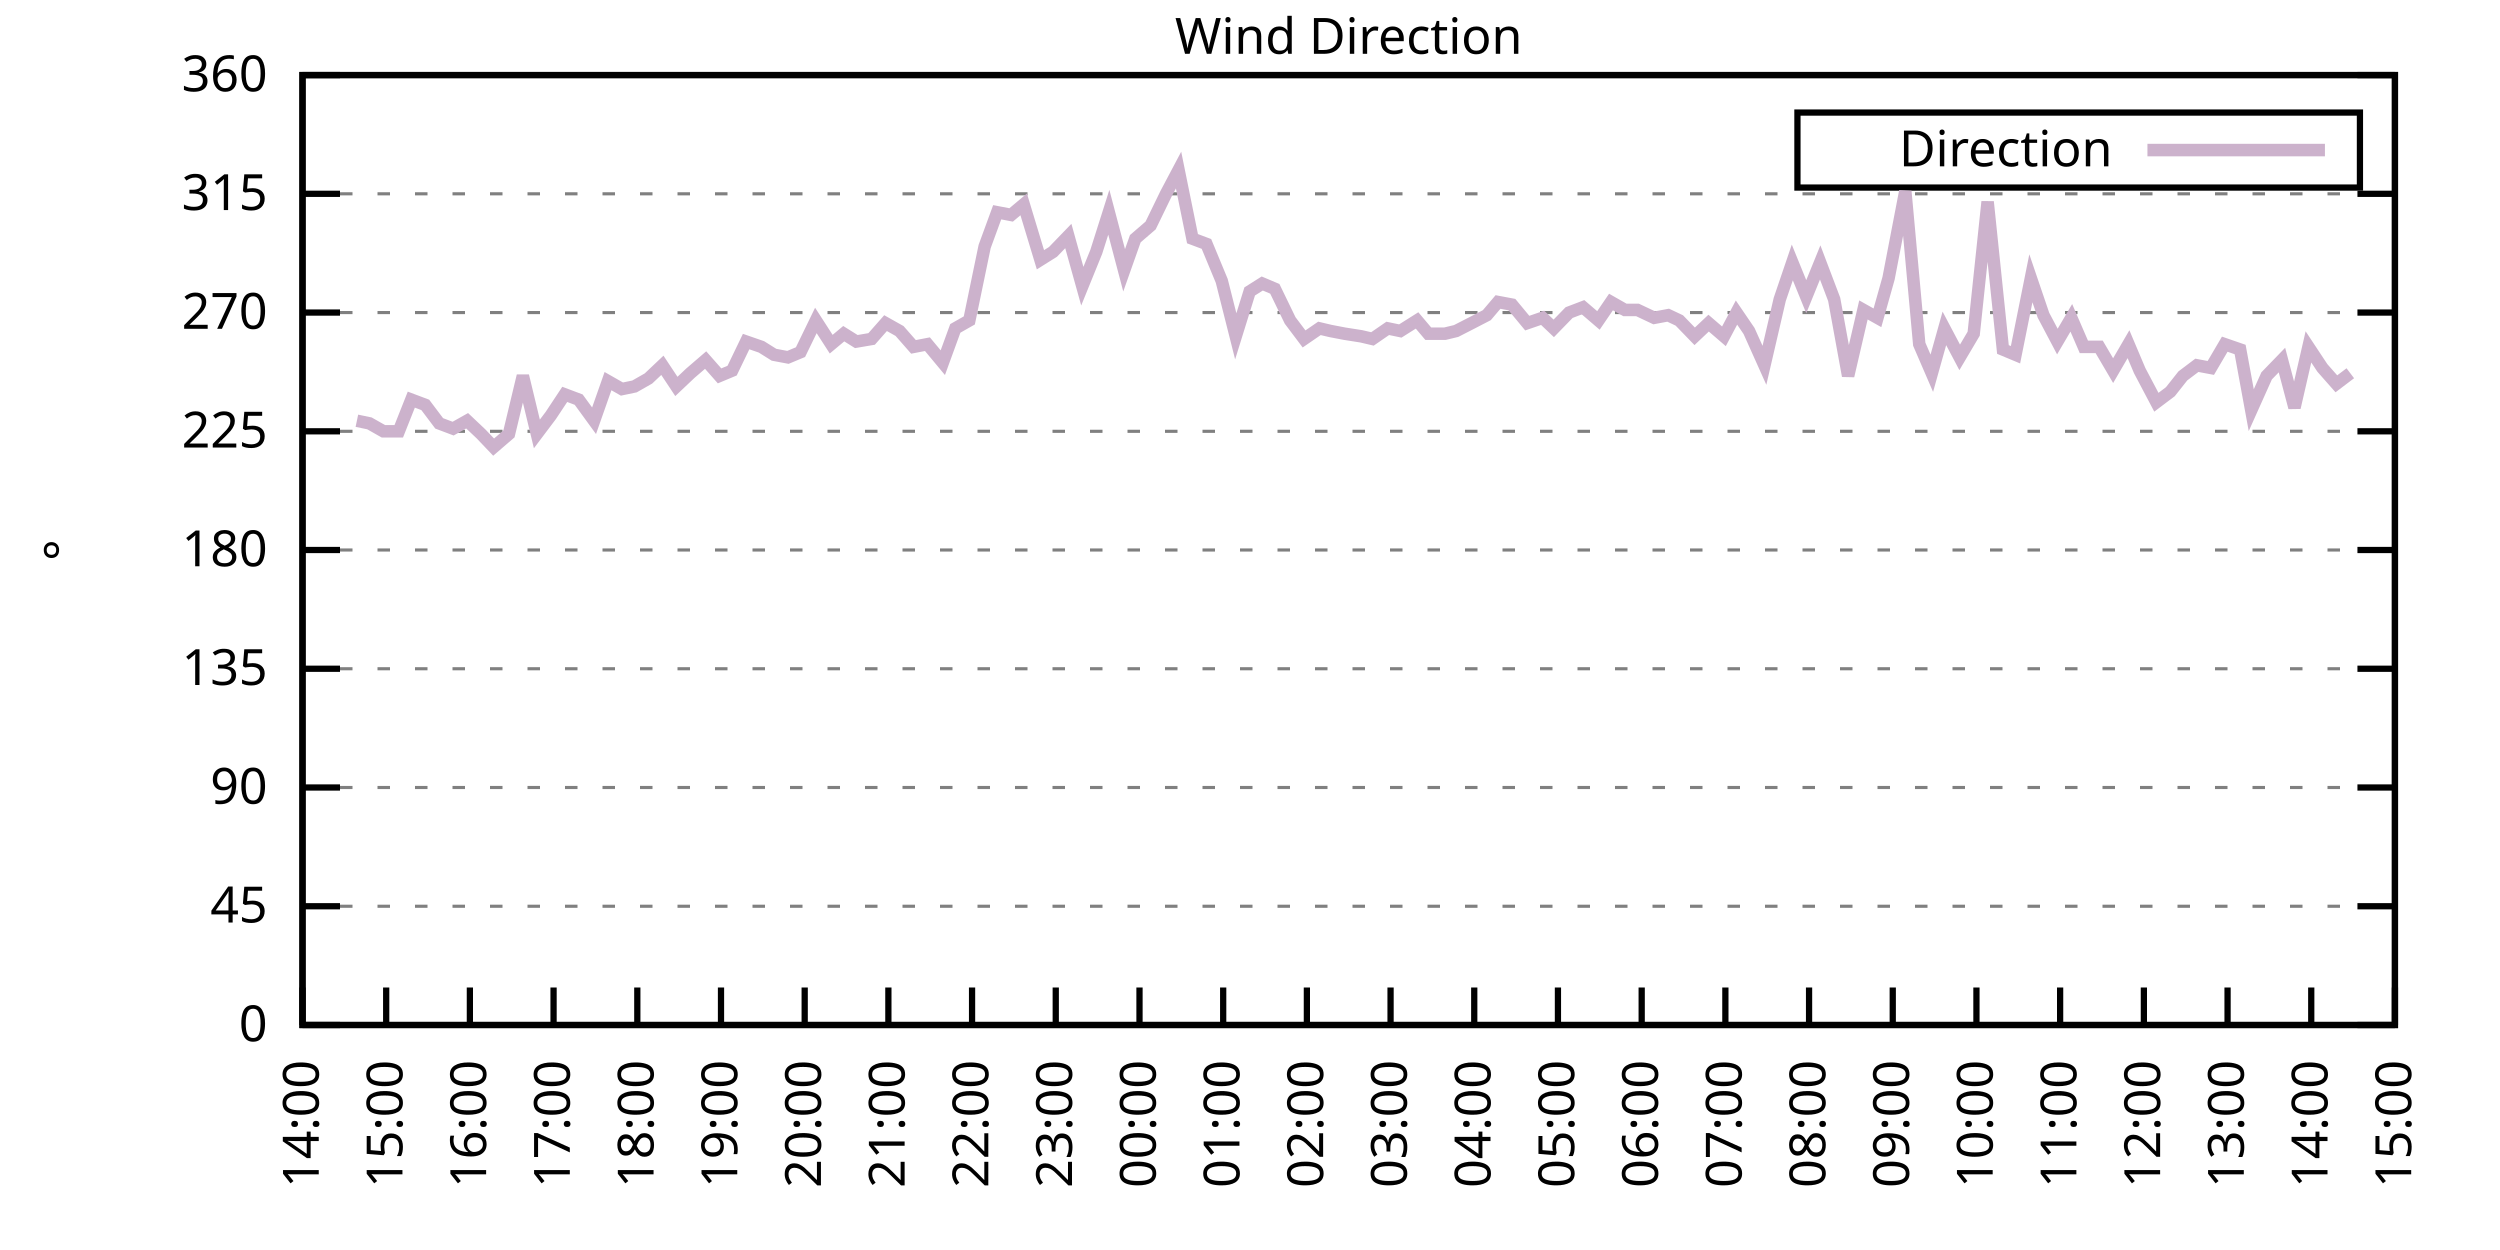
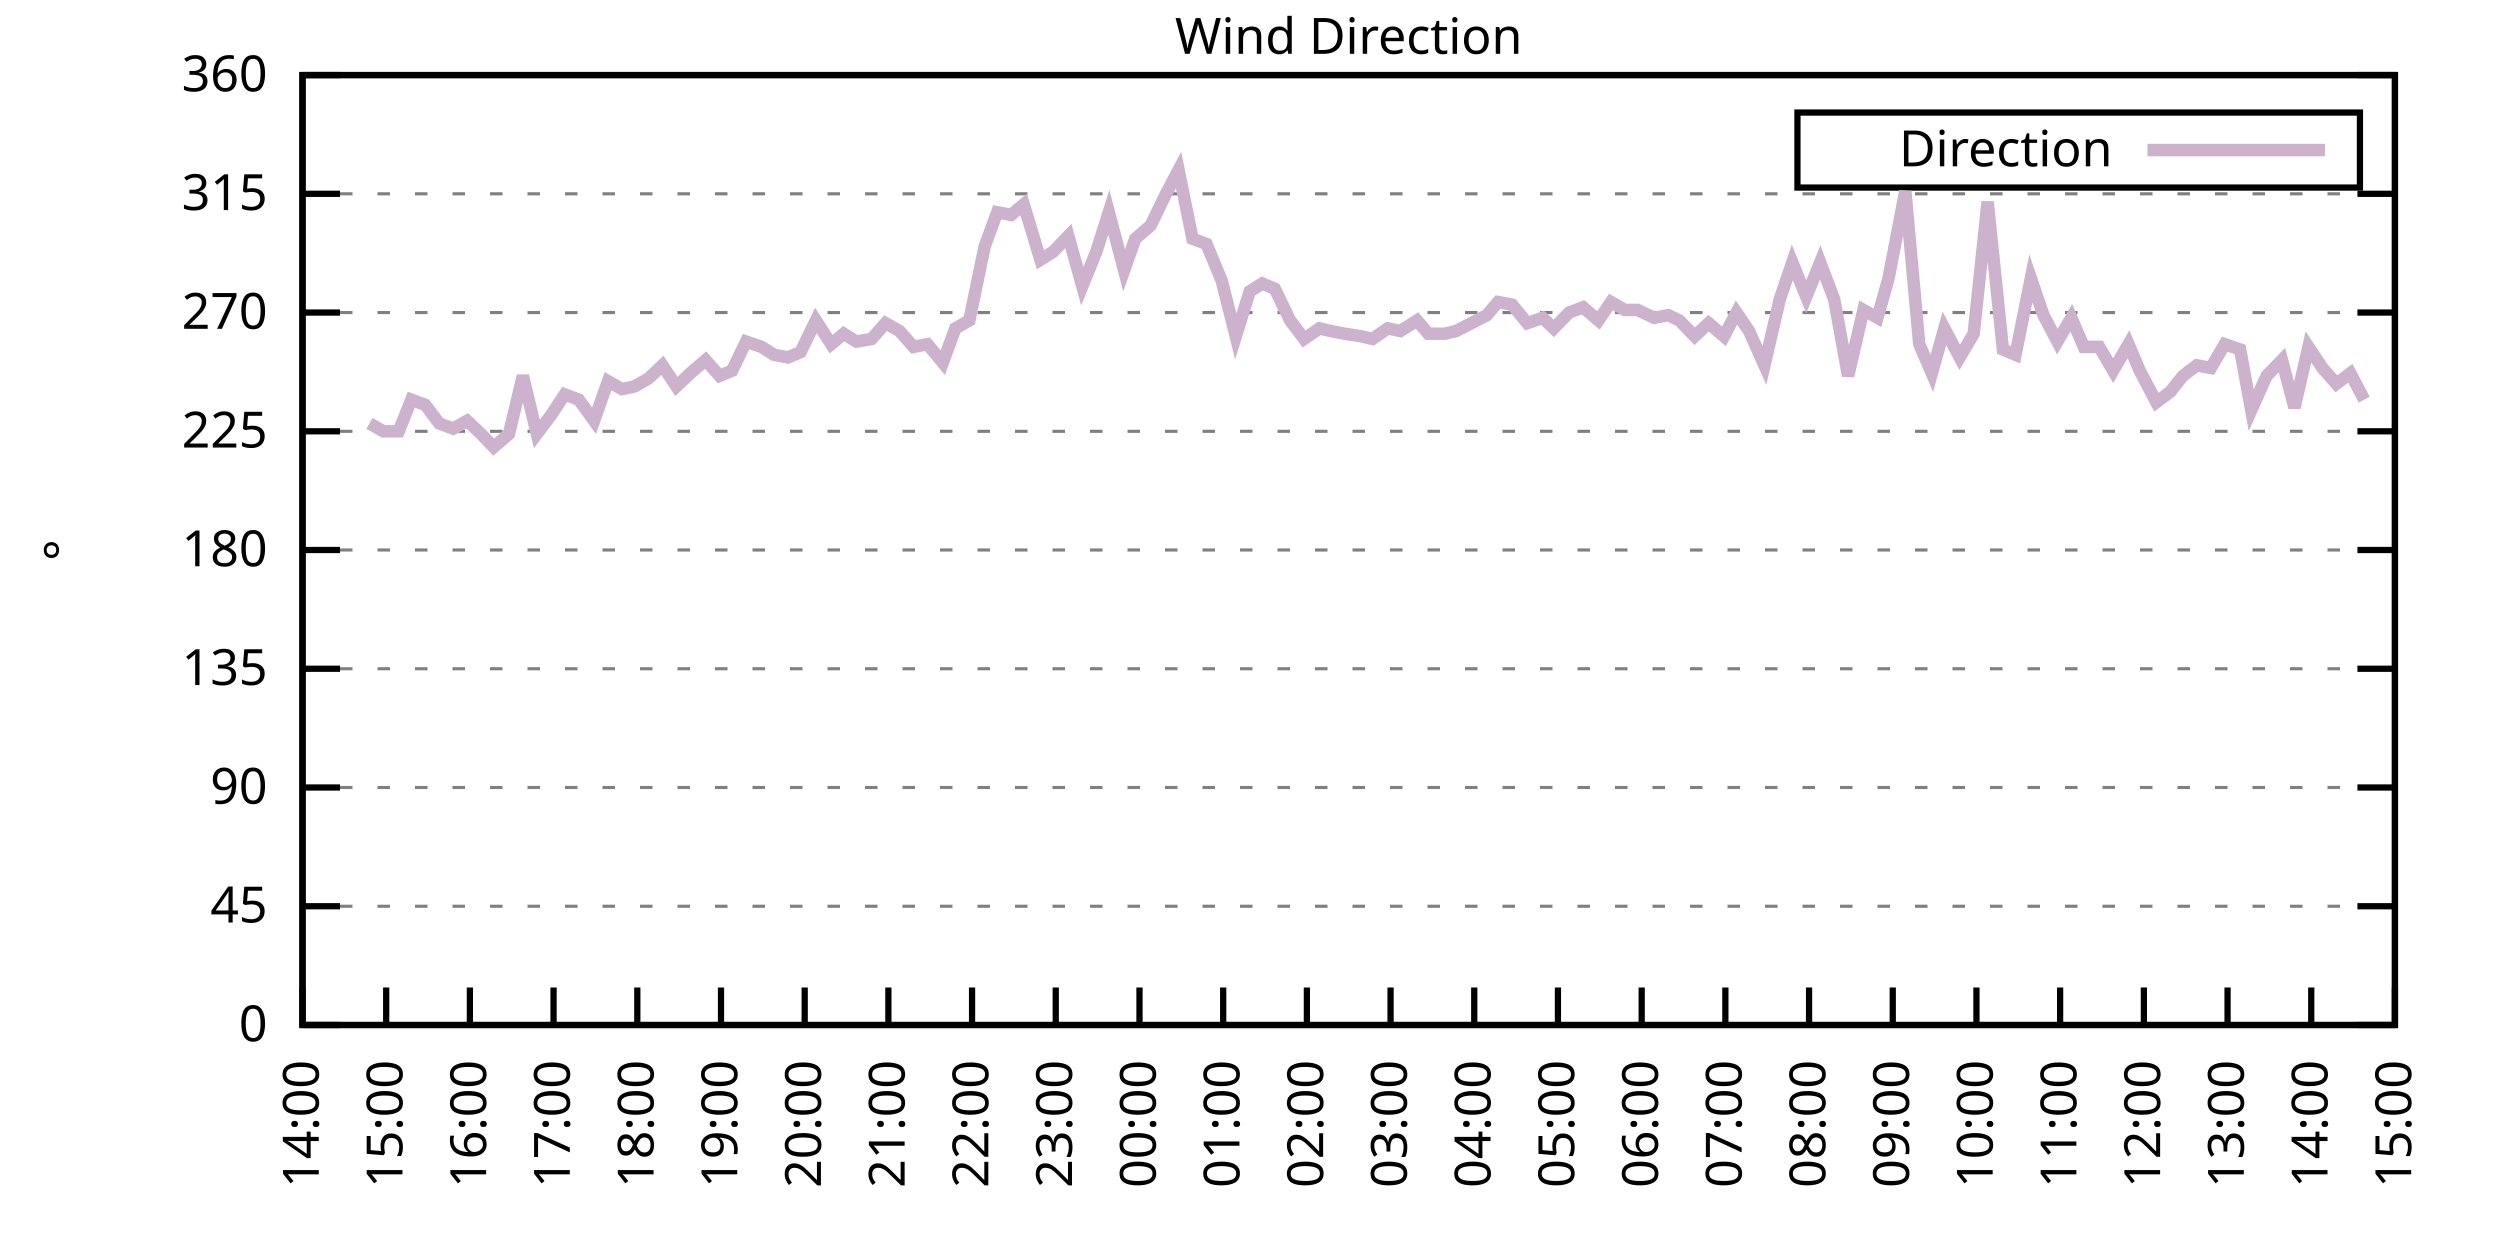
<svg xmlns="http://www.w3.org/2000/svg" xmlns:xlink="http://www.w3.org/1999/xlink" width="400" height="200" viewBox="0 0 400 200">
  <g id="gnuplot_canvas">
    <rect x="0" y="0" width="400" height="200" fill="none" />
    <defs>
      <circle id="gpDot" r="0.5" stroke-width="0.5" stroke="currentColor" />
      <path id="gpPt0" stroke-width="0.333" stroke="currentColor" d="M-1,0 h2 M0,-1 v2" />
      <path id="gpPt1" stroke-width="0.333" stroke="currentColor" d="M-1,-1 L1,1 M1,-1 L-1,1" />
      <path id="gpPt2" stroke-width="0.333" stroke="currentColor" d="M-1,0 L1,0 M0,-1 L0,1 M-1,-1 L1,1 M-1,1 L1,-1" />
      <rect id="gpPt3" stroke-width="0.333" stroke="currentColor" x="-1" y="-1" width="2" height="2" />
      <rect id="gpPt4" stroke-width="0.333" stroke="currentColor" fill="currentColor" x="-1" y="-1" width="2" height="2" />
      <circle id="gpPt5" stroke-width="0.333" stroke="currentColor" cx="0" cy="0" r="1" />
      <use xlink:href="#gpPt5" id="gpPt6" fill="currentColor" stroke="none" />
      <path id="gpPt7" stroke-width="0.333" stroke="currentColor" d="M0,-1.33 L-1.33,0.67 L1.33,0.67 z" />
      <use xlink:href="#gpPt7" id="gpPt8" fill="currentColor" stroke="none" />
      <use xlink:href="#gpPt7" id="gpPt9" stroke="currentColor" transform="rotate(180)" />
      <use xlink:href="#gpPt9" id="gpPt10" fill="currentColor" stroke="none" />
      <use xlink:href="#gpPt3" id="gpPt11" stroke="currentColor" transform="rotate(45)" />
      <use xlink:href="#gpPt11" id="gpPt12" fill="currentColor" stroke="none" />
      <path id="gpPt13" stroke-width="0.333" stroke="currentColor" d="M0,1.330 L1.265,0.411 L0.782,-1.067 L-0.782,-1.076 L-1.265,0.411 z" />
      <use xlink:href="#gpPt13" id="gpPt14" fill="currentColor" stroke="none" />
      <filter id="textbox" filterUnits="objectBoundingBox" x="0" y="0" height="1" width="1">
        <feFlood flood-color="white" flood-opacity="1" result="bgnd" />
        <feComposite in="SourceGraphic" in2="bgnd" operator="atop" />
      </filter>
      <filter id="greybox" filterUnits="objectBoundingBox" x="0" y="0" height="1" width="1">
        <feFlood flood-color="lightgrey" flood-opacity="1" result="grey" />
        <feComposite in="SourceGraphic" in2="grey" operator="atop" />
      </filter>
    </defs>
    <g fill="none" color="white" stroke="currentColor" stroke-width="1.00" stroke-linecap="butt" stroke-linejoin="miter">
</g>
    <g fill="none" color="black" stroke="currentColor" stroke-width="1.00" stroke-linecap="butt" stroke-linejoin="miter">
      <g stroke="none" shape-rendering="crispEdges">
        <polygon fill="rgb(255, 255, 255)" points="48.40,164.00 383.18,164.00 383.18,12.02 48.40,12.02 " />
      </g>
    </g>
    <g fill="none" color="black" stroke="currentColor" stroke-width="1.00" stroke-linecap="butt" stroke-linejoin="miter">
</g>
    <g fill="none" color="black" stroke="black" stroke-width="0.50" stroke-linecap="butt" stroke-linejoin="miter">
</g>
    <g fill="none" color="gray" stroke="currentColor" stroke-width="0.50" stroke-linecap="butt" stroke-linejoin="miter">
      <path stroke="gray" stroke-dasharray="2,4" class="gridline" d="M48.40,164.00 L383.19,164.00  " />
    </g>
    <g fill="none" color="gray" stroke="gray" stroke-width="1.00" stroke-linecap="butt" stroke-linejoin="miter">
</g>
    <g fill="none" color="black" stroke="currentColor" stroke-width="1.00" stroke-linecap="butt" stroke-linejoin="miter">
      <path stroke="black" d="M48.40,164.00 L54.40,164.00 M383.19,164.00 L377.19,164.00  " />
      <g transform="translate(42.80,166.60)" stroke="none" fill="black" font-family="Sans" font-size="8.00" text-anchor="end">
        <text>
          <tspan font-family="Sans"> 0</tspan>
        </text>
      </g>
    </g>
    <g fill="none" color="black" stroke="currentColor" stroke-width="1.00" stroke-linecap="butt" stroke-linejoin="miter">
</g>
    <g fill="none" color="black" stroke="black" stroke-width="0.50" stroke-linecap="butt" stroke-linejoin="miter">
</g>
    <g fill="none" color="gray" stroke="currentColor" stroke-width="0.50" stroke-linecap="butt" stroke-linejoin="miter">
      <path stroke="gray" stroke-dasharray="2,4" class="gridline" d="M48.40,145.00 L383.19,145.00  " />
    </g>
    <g fill="none" color="gray" stroke="gray" stroke-width="1.00" stroke-linecap="butt" stroke-linejoin="miter">
</g>
    <g fill="none" color="black" stroke="currentColor" stroke-width="1.00" stroke-linecap="butt" stroke-linejoin="miter">
      <path stroke="black" d="M48.40,145.00 L54.40,145.00 M383.19,145.00 L377.19,145.00  " />
      <g transform="translate(42.80,147.60)" stroke="none" fill="black" font-family="Sans" font-size="8.00" text-anchor="end">
        <text>
          <tspan font-family="Sans"> 45</tspan>
        </text>
      </g>
    </g>
    <g fill="none" color="black" stroke="currentColor" stroke-width="1.00" stroke-linecap="butt" stroke-linejoin="miter">
</g>
    <g fill="none" color="black" stroke="black" stroke-width="0.50" stroke-linecap="butt" stroke-linejoin="miter">
</g>
    <g fill="none" color="gray" stroke="currentColor" stroke-width="0.50" stroke-linecap="butt" stroke-linejoin="miter">
      <path stroke="gray" stroke-dasharray="2,4" class="gridline" d="M48.40,126.00 L383.19,126.00  " />
    </g>
    <g fill="none" color="gray" stroke="gray" stroke-width="1.00" stroke-linecap="butt" stroke-linejoin="miter">
</g>
    <g fill="none" color="black" stroke="currentColor" stroke-width="1.00" stroke-linecap="butt" stroke-linejoin="miter">
      <path stroke="black" d="M48.40,126.00 L54.40,126.00 M383.19,126.00 L377.19,126.00  " />
      <g transform="translate(42.80,128.60)" stroke="none" fill="black" font-family="Sans" font-size="8.00" text-anchor="end">
        <text>
          <tspan font-family="Sans"> 90</tspan>
        </text>
      </g>
    </g>
    <g fill="none" color="black" stroke="currentColor" stroke-width="1.00" stroke-linecap="butt" stroke-linejoin="miter">
</g>
    <g fill="none" color="black" stroke="black" stroke-width="0.50" stroke-linecap="butt" stroke-linejoin="miter">
</g>
    <g fill="none" color="gray" stroke="currentColor" stroke-width="0.50" stroke-linecap="butt" stroke-linejoin="miter">
      <path stroke="gray" stroke-dasharray="2,4" class="gridline" d="M48.40,107.00 L383.19,107.00  " />
    </g>
    <g fill="none" color="gray" stroke="gray" stroke-width="1.00" stroke-linecap="butt" stroke-linejoin="miter">
</g>
    <g fill="none" color="black" stroke="currentColor" stroke-width="1.00" stroke-linecap="butt" stroke-linejoin="miter">
      <path stroke="black" d="M48.40,107.00 L54.40,107.00 M383.19,107.00 L377.19,107.00  " />
      <g transform="translate(42.80,109.60)" stroke="none" fill="black" font-family="Sans" font-size="8.00" text-anchor="end">
        <text>
          <tspan font-family="Sans"> 135</tspan>
        </text>
      </g>
    </g>
    <g fill="none" color="black" stroke="currentColor" stroke-width="1.00" stroke-linecap="butt" stroke-linejoin="miter">
</g>
    <g fill="none" color="black" stroke="black" stroke-width="0.50" stroke-linecap="butt" stroke-linejoin="miter">
</g>
    <g fill="none" color="gray" stroke="currentColor" stroke-width="0.50" stroke-linecap="butt" stroke-linejoin="miter">
      <path stroke="gray" stroke-dasharray="2,4" class="gridline" d="M48.40,88.00 L383.19,88.00  " />
    </g>
    <g fill="none" color="gray" stroke="gray" stroke-width="1.00" stroke-linecap="butt" stroke-linejoin="miter">
</g>
    <g fill="none" color="black" stroke="currentColor" stroke-width="1.00" stroke-linecap="butt" stroke-linejoin="miter">
      <path stroke="black" d="M48.40,88.00 L54.40,88.00 M383.19,88.00 L377.19,88.00  " />
      <g transform="translate(42.80,90.60)" stroke="none" fill="black" font-family="Sans" font-size="8.00" text-anchor="end">
        <text>
          <tspan font-family="Sans"> 180</tspan>
        </text>
      </g>
    </g>
    <g fill="none" color="black" stroke="currentColor" stroke-width="1.00" stroke-linecap="butt" stroke-linejoin="miter">
</g>
    <g fill="none" color="black" stroke="black" stroke-width="0.50" stroke-linecap="butt" stroke-linejoin="miter">
</g>
    <g fill="none" color="gray" stroke="currentColor" stroke-width="0.50" stroke-linecap="butt" stroke-linejoin="miter">
      <path stroke="gray" stroke-dasharray="2,4" class="gridline" d="M48.40,69.01 L383.19,69.01  " />
    </g>
    <g fill="none" color="gray" stroke="gray" stroke-width="1.00" stroke-linecap="butt" stroke-linejoin="miter">
</g>
    <g fill="none" color="black" stroke="currentColor" stroke-width="1.00" stroke-linecap="butt" stroke-linejoin="miter">
      <path stroke="black" d="M48.40,69.01 L54.40,69.01 M383.19,69.01 L377.19,69.01  " />
      <g transform="translate(42.80,71.61)" stroke="none" fill="black" font-family="Sans" font-size="8.00" text-anchor="end">
        <text>
          <tspan font-family="Sans"> 225</tspan>
        </text>
      </g>
    </g>
    <g fill="none" color="black" stroke="currentColor" stroke-width="1.00" stroke-linecap="butt" stroke-linejoin="miter">
</g>
    <g fill="none" color="black" stroke="black" stroke-width="0.50" stroke-linecap="butt" stroke-linejoin="miter">
</g>
    <g fill="none" color="gray" stroke="currentColor" stroke-width="0.50" stroke-linecap="butt" stroke-linejoin="miter">
      <path stroke="gray" stroke-dasharray="2,4" class="gridline" d="M48.40,50.01 L383.19,50.01  " />
    </g>
    <g fill="none" color="gray" stroke="gray" stroke-width="1.00" stroke-linecap="butt" stroke-linejoin="miter">
</g>
    <g fill="none" color="black" stroke="currentColor" stroke-width="1.00" stroke-linecap="butt" stroke-linejoin="miter">
      <path stroke="black" d="M48.40,50.01 L54.40,50.01 M383.19,50.01 L377.19,50.01  " />
      <g transform="translate(42.80,52.61)" stroke="none" fill="black" font-family="Sans" font-size="8.00" text-anchor="end">
        <text>
          <tspan font-family="Sans"> 270</tspan>
        </text>
      </g>
    </g>
    <g fill="none" color="black" stroke="currentColor" stroke-width="1.00" stroke-linecap="butt" stroke-linejoin="miter">
</g>
    <g fill="none" color="black" stroke="black" stroke-width="0.50" stroke-linecap="butt" stroke-linejoin="miter">
</g>
    <g fill="none" color="gray" stroke="currentColor" stroke-width="0.50" stroke-linecap="butt" stroke-linejoin="miter">
      <path stroke="gray" stroke-dasharray="2,4" class="gridline" d="M48.40,31.01 L383.19,31.01  " />
    </g>
    <g fill="none" color="gray" stroke="gray" stroke-width="1.00" stroke-linecap="butt" stroke-linejoin="miter">
</g>
    <g fill="none" color="black" stroke="currentColor" stroke-width="1.00" stroke-linecap="butt" stroke-linejoin="miter">
      <path stroke="black" d="M48.40,31.01 L54.40,31.01 M383.19,31.01 L377.19,31.01  " />
      <g transform="translate(42.80,33.61)" stroke="none" fill="black" font-family="Sans" font-size="8.00" text-anchor="end">
        <text>
          <tspan font-family="Sans"> 315</tspan>
        </text>
      </g>
    </g>
    <g fill="none" color="black" stroke="currentColor" stroke-width="1.00" stroke-linecap="butt" stroke-linejoin="miter">
</g>
    <g fill="none" color="black" stroke="black" stroke-width="0.50" stroke-linecap="butt" stroke-linejoin="miter">
</g>
    <g fill="none" color="gray" stroke="currentColor" stroke-width="0.50" stroke-linecap="butt" stroke-linejoin="miter">
      <path stroke="gray" stroke-dasharray="2,4" class="gridline" d="M48.40,12.01 L383.19,12.01  " />
    </g>
    <g fill="none" color="gray" stroke="gray" stroke-width="1.00" stroke-linecap="butt" stroke-linejoin="miter">
</g>
    <g fill="none" color="black" stroke="currentColor" stroke-width="1.00" stroke-linecap="butt" stroke-linejoin="miter">
      <path stroke="black" d="M48.40,12.01 L54.40,12.01 M383.19,12.01 L377.19,12.01  " />
      <g transform="translate(42.80,14.61)" stroke="none" fill="black" font-family="Sans" font-size="8.00" text-anchor="end">
        <text>
          <tspan font-family="Sans"> 360</tspan>
        </text>
      </g>
    </g>
    <g fill="none" color="black" stroke="currentColor" stroke-width="1.00" stroke-linecap="butt" stroke-linejoin="miter">
      <path stroke="black" d="M48.40,164.00 L48.40,158.00  " />
      <g transform="translate(51.00,169.60) rotate(270.00)" stroke="none" fill="black" font-family="Sans" font-size="8.00" text-anchor="end">
        <text>
          <tspan font-family="Sans">14:00</tspan>
        </text>
      </g>
    </g>
    <g fill="none" color="black" stroke="currentColor" stroke-width="1.00" stroke-linecap="butt" stroke-linejoin="miter">
      <path stroke="black" d="M61.79,164.00 L61.79,158.00  " />
      <g transform="translate(64.39,169.60) rotate(270.00)" stroke="none" fill="black" font-family="Sans" font-size="8.00" text-anchor="end">
        <text>
          <tspan font-family="Sans">15:00</tspan>
        </text>
      </g>
    </g>
    <g fill="none" color="black" stroke="currentColor" stroke-width="1.00" stroke-linecap="butt" stroke-linejoin="miter">
      <path stroke="black" d="M75.18,164.00 L75.18,158.00  " />
      <g transform="translate(77.78,169.60) rotate(270.00)" stroke="none" fill="black" font-family="Sans" font-size="8.00" text-anchor="end">
        <text>
          <tspan font-family="Sans">16:00</tspan>
        </text>
      </g>
    </g>
    <g fill="none" color="black" stroke="currentColor" stroke-width="1.00" stroke-linecap="butt" stroke-linejoin="miter">
      <path stroke="black" d="M88.57,164.00 L88.57,158.00  " />
      <g transform="translate(91.17,169.60) rotate(270.00)" stroke="none" fill="black" font-family="Sans" font-size="8.00" text-anchor="end">
        <text>
          <tspan font-family="Sans">17:00</tspan>
        </text>
      </g>
    </g>
    <g fill="none" color="black" stroke="currentColor" stroke-width="1.00" stroke-linecap="butt" stroke-linejoin="miter">
      <path stroke="black" d="M101.97,164.00 L101.97,158.00  " />
      <g transform="translate(104.57,169.60) rotate(270.00)" stroke="none" fill="black" font-family="Sans" font-size="8.00" text-anchor="end">
        <text>
          <tspan font-family="Sans">18:00</tspan>
        </text>
      </g>
    </g>
    <g fill="none" color="black" stroke="currentColor" stroke-width="1.00" stroke-linecap="butt" stroke-linejoin="miter">
      <path stroke="black" d="M115.36,164.00 L115.36,158.00  " />
      <g transform="translate(117.96,169.60) rotate(270.00)" stroke="none" fill="black" font-family="Sans" font-size="8.00" text-anchor="end">
        <text>
          <tspan font-family="Sans">19:00</tspan>
        </text>
      </g>
    </g>
    <g fill="none" color="black" stroke="currentColor" stroke-width="1.00" stroke-linecap="butt" stroke-linejoin="miter">
      <path stroke="black" d="M128.75,164.00 L128.75,158.00  " />
      <g transform="translate(131.35,169.60) rotate(270.00)" stroke="none" fill="black" font-family="Sans" font-size="8.00" text-anchor="end">
        <text>
          <tspan font-family="Sans">20:00</tspan>
        </text>
      </g>
    </g>
    <g fill="none" color="black" stroke="currentColor" stroke-width="1.00" stroke-linecap="butt" stroke-linejoin="miter">
      <path stroke="black" d="M142.14,164.00 L142.14,158.00  " />
      <g transform="translate(144.74,169.60) rotate(270.00)" stroke="none" fill="black" font-family="Sans" font-size="8.00" text-anchor="end">
        <text>
          <tspan font-family="Sans">21:00</tspan>
        </text>
      </g>
    </g>
    <g fill="none" color="black" stroke="currentColor" stroke-width="1.00" stroke-linecap="butt" stroke-linejoin="miter">
      <path stroke="black" d="M155.53,164.00 L155.53,158.00  " />
      <g transform="translate(158.13,169.60) rotate(270.00)" stroke="none" fill="black" font-family="Sans" font-size="8.00" text-anchor="end">
        <text>
          <tspan font-family="Sans">22:00</tspan>
        </text>
      </g>
    </g>
    <g fill="none" color="black" stroke="currentColor" stroke-width="1.00" stroke-linecap="butt" stroke-linejoin="miter">
      <path stroke="black" d="M168.92,164.00 L168.92,158.00  " />
      <g transform="translate(171.52,169.60) rotate(270.00)" stroke="none" fill="black" font-family="Sans" font-size="8.00" text-anchor="end">
        <text>
          <tspan font-family="Sans">23:00</tspan>
        </text>
      </g>
    </g>
    <g fill="none" color="black" stroke="currentColor" stroke-width="1.00" stroke-linecap="butt" stroke-linejoin="miter">
      <path stroke="black" d="M182.32,164.00 L182.32,158.00  " />
      <g transform="translate(184.92,169.60) rotate(270.00)" stroke="none" fill="black" font-family="Sans" font-size="8.00" text-anchor="end">
        <text>
          <tspan font-family="Sans">00:00</tspan>
        </text>
      </g>
    </g>
    <g fill="none" color="black" stroke="currentColor" stroke-width="1.00" stroke-linecap="butt" stroke-linejoin="miter">
      <path stroke="black" d="M195.71,164.00 L195.71,158.00  " />
      <g transform="translate(198.31,169.60) rotate(270.00)" stroke="none" fill="black" font-family="Sans" font-size="8.00" text-anchor="end">
        <text>
          <tspan font-family="Sans">01:00</tspan>
        </text>
      </g>
    </g>
    <g fill="none" color="black" stroke="currentColor" stroke-width="1.00" stroke-linecap="butt" stroke-linejoin="miter">
      <path stroke="black" d="M209.10,164.00 L209.10,158.00  " />
      <g transform="translate(211.70,169.60) rotate(270.00)" stroke="none" fill="black" font-family="Sans" font-size="8.00" text-anchor="end">
        <text>
          <tspan font-family="Sans">02:00</tspan>
        </text>
      </g>
    </g>
    <g fill="none" color="black" stroke="currentColor" stroke-width="1.00" stroke-linecap="butt" stroke-linejoin="miter">
      <path stroke="black" d="M222.49,164.00 L222.49,158.00  " />
      <g transform="translate(225.09,169.60) rotate(270.00)" stroke="none" fill="black" font-family="Sans" font-size="8.00" text-anchor="end">
        <text>
          <tspan font-family="Sans">03:00</tspan>
        </text>
      </g>
    </g>
    <g fill="none" color="black" stroke="currentColor" stroke-width="1.00" stroke-linecap="butt" stroke-linejoin="miter">
      <path stroke="black" d="M235.88,164.00 L235.88,158.00  " />
      <g transform="translate(238.48,169.60) rotate(270.00)" stroke="none" fill="black" font-family="Sans" font-size="8.00" text-anchor="end">
        <text>
          <tspan font-family="Sans">04:00</tspan>
        </text>
      </g>
    </g>
    <g fill="none" color="black" stroke="currentColor" stroke-width="1.00" stroke-linecap="butt" stroke-linejoin="miter">
      <path stroke="black" d="M249.27,164.00 L249.27,158.00  " />
      <g transform="translate(251.87,169.60) rotate(270.00)" stroke="none" fill="black" font-family="Sans" font-size="8.00" text-anchor="end">
        <text>
          <tspan font-family="Sans">05:00</tspan>
        </text>
      </g>
    </g>
    <g fill="none" color="black" stroke="currentColor" stroke-width="1.00" stroke-linecap="butt" stroke-linejoin="miter">
      <path stroke="black" d="M262.67,164.00 L262.67,158.00  " />
      <g transform="translate(265.27,169.60) rotate(270.00)" stroke="none" fill="black" font-family="Sans" font-size="8.00" text-anchor="end">
        <text>
          <tspan font-family="Sans">06:00</tspan>
        </text>
      </g>
    </g>
    <g fill="none" color="black" stroke="currentColor" stroke-width="1.00" stroke-linecap="butt" stroke-linejoin="miter">
      <path stroke="black" d="M276.06,164.00 L276.06,158.00  " />
      <g transform="translate(278.66,169.60) rotate(270.00)" stroke="none" fill="black" font-family="Sans" font-size="8.00" text-anchor="end">
        <text>
          <tspan font-family="Sans">07:00</tspan>
        </text>
      </g>
    </g>
    <g fill="none" color="black" stroke="currentColor" stroke-width="1.00" stroke-linecap="butt" stroke-linejoin="miter">
      <path stroke="black" d="M289.45,164.00 L289.45,158.00  " />
      <g transform="translate(292.05,169.60) rotate(270.00)" stroke="none" fill="black" font-family="Sans" font-size="8.00" text-anchor="end">
        <text>
          <tspan font-family="Sans">08:00</tspan>
        </text>
      </g>
    </g>
    <g fill="none" color="black" stroke="currentColor" stroke-width="1.00" stroke-linecap="butt" stroke-linejoin="miter">
      <path stroke="black" d="M302.84,164.00 L302.84,158.00  " />
      <g transform="translate(305.44,169.60) rotate(270.00)" stroke="none" fill="black" font-family="Sans" font-size="8.00" text-anchor="end">
        <text>
          <tspan font-family="Sans">09:00</tspan>
        </text>
      </g>
    </g>
    <g fill="none" color="black" stroke="currentColor" stroke-width="1.00" stroke-linecap="butt" stroke-linejoin="miter">
      <path stroke="black" d="M316.23,164.00 L316.23,158.00  " />
      <g transform="translate(318.83,169.60) rotate(270.00)" stroke="none" fill="black" font-family="Sans" font-size="8.00" text-anchor="end">
        <text>
          <tspan font-family="Sans">10:00</tspan>
        </text>
      </g>
    </g>
    <g fill="none" color="black" stroke="currentColor" stroke-width="1.00" stroke-linecap="butt" stroke-linejoin="miter">
      <path stroke="black" d="M329.62,164.00 L329.62,158.00  " />
      <g transform="translate(332.22,169.60) rotate(270.00)" stroke="none" fill="black" font-family="Sans" font-size="8.00" text-anchor="end">
        <text>
          <tspan font-family="Sans">11:00</tspan>
        </text>
      </g>
    </g>
    <g fill="none" color="black" stroke="currentColor" stroke-width="1.00" stroke-linecap="butt" stroke-linejoin="miter">
      <path stroke="black" d="M343.02,164.00 L343.02,158.00  " />
      <g transform="translate(345.62,169.60) rotate(270.00)" stroke="none" fill="black" font-family="Sans" font-size="8.00" text-anchor="end">
        <text>
          <tspan font-family="Sans">12:00</tspan>
        </text>
      </g>
    </g>
    <g fill="none" color="black" stroke="currentColor" stroke-width="1.00" stroke-linecap="butt" stroke-linejoin="miter">
      <path stroke="black" d="M356.41,164.00 L356.41,158.00  " />
      <g transform="translate(359.01,169.60) rotate(270.00)" stroke="none" fill="black" font-family="Sans" font-size="8.00" text-anchor="end">
        <text>
          <tspan font-family="Sans">13:00</tspan>
        </text>
      </g>
    </g>
    <g fill="none" color="black" stroke="currentColor" stroke-width="1.00" stroke-linecap="butt" stroke-linejoin="miter">
      <path stroke="black" d="M369.80,164.00 L369.80,158.00  " />
      <g transform="translate(372.40,169.60) rotate(270.00)" stroke="none" fill="black" font-family="Sans" font-size="8.00" text-anchor="end">
        <text>
          <tspan font-family="Sans">14:00</tspan>
        </text>
      </g>
    </g>
    <g fill="none" color="black" stroke="currentColor" stroke-width="1.00" stroke-linecap="butt" stroke-linejoin="miter">
      <path stroke="black" d="M383.19,164.00 L383.19,158.00  " />
      <g transform="translate(385.79,169.60) rotate(270.00)" stroke="none" fill="black" font-family="Sans" font-size="8.00" text-anchor="end">
        <text>
          <tspan font-family="Sans">15:00</tspan>
        </text>
      </g>
    </g>
    <g fill="none" color="black" stroke="currentColor" stroke-width="1.00" stroke-linecap="butt" stroke-linejoin="miter">
</g>
    <g fill="none" color="black" stroke="currentColor" stroke-width="1.00" stroke-linecap="butt" stroke-linejoin="miter">
      <path stroke="black" d="M48.40,12.01 L48.40,164.00 L383.19,164.00 L383.19,12.01 L48.40,12.01 Z  " />
    </g>
    <g fill="none" color="black" stroke="currentColor" stroke-width="1.00" stroke-linecap="butt" stroke-linejoin="miter">
</g>
    <g fill="none" color="black" stroke="currentColor" stroke-width="1.00" stroke-linecap="butt" stroke-linejoin="miter">
      <path stroke="black" d="M287.59,30.01 L287.59,18.01 L377.59,18.01 L377.59,30.01 L287.59,30.01 Z  " />
    </g>
    <g id="Wind_direction_plot_1">
      <g fill="none" color="white" stroke="black" stroke-width="2.00" stroke-linecap="butt" stroke-linejoin="miter">
</g>
      <g fill="none" color="black" stroke="currentColor" stroke-width="2.00" stroke-linecap="butt" stroke-linejoin="miter">
        <g transform="translate(337.99,26.61)" stroke="none" fill="black" font-family="Sans" font-size="8.00" text-anchor="end">
          <text>
            <tspan font-family="Sans">Direction</tspan>
          </text>
        </g>
      </g>
      <g fill="none" color="black" stroke="currentColor" stroke-width="2.00" stroke-linecap="butt" stroke-linejoin="miter">
-         <path stroke="rgb(204, 178, 204)" d="M343.59,24.01 L371.99,24.01 M57.10,67.32 L59.11,67.74 L61.35,69.01 L63.80,69.01 L65.81,63.94 L68.04,64.78   L70.27,67.74 L72.50,68.58 L74.74,67.32 L76.97,69.43 L78.98,71.54 L81.43,69.43 L83.66,60.14 L85.90,69.43   L88.13,66.47 L90.36,63.10 L92.59,63.94 L95.05,67.32 L97.28,60.98 L99.51,62.25 L101.52,61.83 L103.75,60.56   L105.98,58.45 L108.22,61.83 L110.45,59.72 L112.90,57.61 L115.13,60.14 L117.14,59.30 L119.38,54.65 L121.83,55.50   L123.84,56.76 L126.07,57.18 L128.08,56.34 L130.54,51.27 L132.99,55.07 L135.00,53.39 L137.01,54.65 L139.46,54.23   L141.69,51.70 L143.93,52.96 L146.16,55.50 L148.39,55.07 L150.85,58.03 L152.85,52.54 L155.09,51.27 L157.54,39.45   L159.55,33.96 L161.78,34.39 L163.79,32.70 L166.47,41.56 L168.48,40.30 L170.93,37.76 L173.17,45.79 L175.40,40.30   L177.41,33.96 L179.86,43.25 L181.65,38.19 L184.10,36.08 L186.56,31.01 L188.57,27.21 L190.80,38.19 L193.03,39.03   L195.48,44.94 L197.72,53.81 L199.95,46.63 L201.96,45.36 L203.97,46.21 L206.42,51.27 L208.65,54.23 L211.11,52.54   L212.89,52.96 L215.13,53.39 L217.80,53.81 L219.59,54.23 L222.04,52.54 L224.05,52.96 L226.73,51.27 L228.52,53.39   L231.20,53.39 L232.98,52.96 L235.44,51.70 L237.89,50.43 L239.68,48.32 L241.91,48.74 L244.36,51.70 L246.82,50.85   L248.60,52.54 L251.06,50.01 L253.29,49.16 L255.75,51.27 L257.76,48.32 L259.99,49.59 L262.00,49.59 L264.67,50.85   L266.91,50.43 L268.69,51.27 L271.15,53.81 L273.38,51.70 L275.83,53.81 L277.84,50.01 L279.85,52.96 L282.31,58.45   L284.76,47.90 L286.77,41.99 L289.00,47.47 L291.23,41.99 L293.47,47.90 L295.70,60.14 L298.15,49.59 L300.39,50.85   L302.17,44.52 L304.85,30.59 L307.08,55.07 L309.09,59.72 L311.10,52.54 L313.55,57.18 L315.79,53.39 L318.02,32.28   L320.47,55.92 L322.48,56.76 L324.94,44.52 L326.95,50.43 L329.18,54.65 L331.41,50.85 L333.42,55.50 L335.87,55.50   L338.10,59.30 L340.56,55.07 L342.35,59.30 L345.02,64.36 L347.26,62.67 L349.26,60.14 L351.50,58.45 L353.73,58.87   L355.96,55.07 L358.42,55.92 L360.20,65.63 L362.66,60.14 L365.11,57.61 L367.12,65.21 L369.35,55.50 L371.58,58.87   L373.82,61.41 L376.05,59.72  " />
+         <path stroke="rgb(204, 178, 204)" d="M343.59,24.01 L371.99,24.01 M59.11,67.74 L61.35,69.01 L63.80,69.01 L65.81,63.94 L68.04,64.78 L70.27,67.74   L72.50,68.58 L74.74,67.32 L76.97,69.43 L78.98,71.54 L81.43,69.43 L83.66,60.14 L85.90,69.43 L88.13,66.47   L90.36,63.10 L92.59,63.94 L95.05,67.32 L97.28,60.98 L99.51,62.25 L101.52,61.83 L103.75,60.56 L105.98,58.45   L108.22,61.83 L110.45,59.72 L112.90,57.61 L115.13,60.14 L117.14,59.30 L119.38,54.65 L121.83,55.50 L123.84,56.76   L126.07,57.18 L128.08,56.34 L130.54,51.27 L132.99,55.07 L135.00,53.39 L137.01,54.65 L139.46,54.23 L141.69,51.70   L143.93,52.96 L146.16,55.50 L148.39,55.07 L150.85,58.03 L152.85,52.54 L155.09,51.27 L157.54,39.45 L159.55,33.96   L161.78,34.39 L163.79,32.70 L166.47,41.56 L168.48,40.30 L170.93,37.76 L173.17,45.79 L175.40,40.30 L177.41,33.96   L179.86,43.25 L181.65,38.19 L184.10,36.08 L186.56,31.01 L188.57,27.21 L190.80,38.19 L193.03,39.03 L195.48,44.94   L197.72,53.81 L199.95,46.63 L201.96,45.36 L203.97,46.21 L206.42,51.27 L208.65,54.23 L211.11,52.54 L212.89,52.96   L215.13,53.39 L217.80,53.81 L219.59,54.23 L222.04,52.54 L224.05,52.96 L226.73,51.27 L228.52,53.39 L231.20,53.39   L232.98,52.96 L235.44,51.70 L237.89,50.43 L239.68,48.32 L241.91,48.74 L244.36,51.70 L246.82,50.85 L248.60,52.54   L251.06,50.01 L253.29,49.16 L255.75,51.27 L257.76,48.32 L259.99,49.59 L262.00,49.59 L264.67,50.85 L266.91,50.43   L268.69,51.27 L271.15,53.81 L273.38,51.70 L275.83,53.81 L277.84,50.01 L279.85,52.96 L282.31,58.45 L284.76,47.90   L286.77,41.99 L289.00,47.47 L291.23,41.99 L293.47,47.90 L295.70,60.14 L298.15,49.59 L300.39,50.85 L302.17,44.52   L304.85,30.59 L307.08,55.07 L309.09,59.72 L311.10,52.54 L313.55,57.18 L315.79,53.39 L318.02,32.28 L320.47,55.92   L322.48,56.76 L324.94,44.52 L326.95,50.43 L329.18,54.65 L331.41,50.85 L333.42,55.50 L335.87,55.50 L338.10,59.30   L340.56,55.07 L342.35,59.30 L345.02,64.36 L347.26,62.67 L349.26,60.14 L351.50,58.45 L353.73,58.87 L355.96,55.07   L358.42,55.92 L360.20,65.63 L362.66,60.14 L365.11,57.61 L367.12,65.21 L369.35,55.50 L371.58,58.87 L373.82,61.41   L376.05,59.72 L378.28,63.94  " />
      </g>
    </g>
    <g fill="none" color="black" stroke="currentColor" stroke-width="2.00" stroke-linecap="butt" stroke-linejoin="miter">
</g>
    <g fill="none" color="black" stroke="black" stroke-width="1.00" stroke-linecap="butt" stroke-linejoin="miter">
</g>
    <g fill="none" color="black" stroke="currentColor" stroke-width="1.00" stroke-linecap="butt" stroke-linejoin="miter">
      <path stroke="black" d="M48.40,12.01 L48.40,164.00 L383.19,164.00 L383.19,12.01 L48.40,12.01 Z  " />
      <g transform="translate(12.80,88.01) rotate(270.00)" stroke="none" fill="black" font-family="Sans" font-size="8.00" text-anchor="middle">
        <text>
          <tspan font-family="Sans">°</tspan>
        </text>
      </g>
    </g>
    <g fill="none" color="black" stroke="currentColor" stroke-width="1.00" stroke-linecap="butt" stroke-linejoin="miter">
</g>
    <g fill="none" color="black" stroke="currentColor" stroke-width="1.00" stroke-linecap="butt" stroke-linejoin="miter">
      <g transform="translate(215.79,8.61)" stroke="none" fill="black" font-family="Sans" font-size="8.00" text-anchor="middle">
        <text>
          <tspan font-family="Sans">Wind Direction</tspan>
        </text>
      </g>
    </g>
    <g fill="none" color="black" stroke="currentColor" stroke-width="1.00" stroke-linecap="butt" stroke-linejoin="miter">
</g>
  </g>
</svg>
